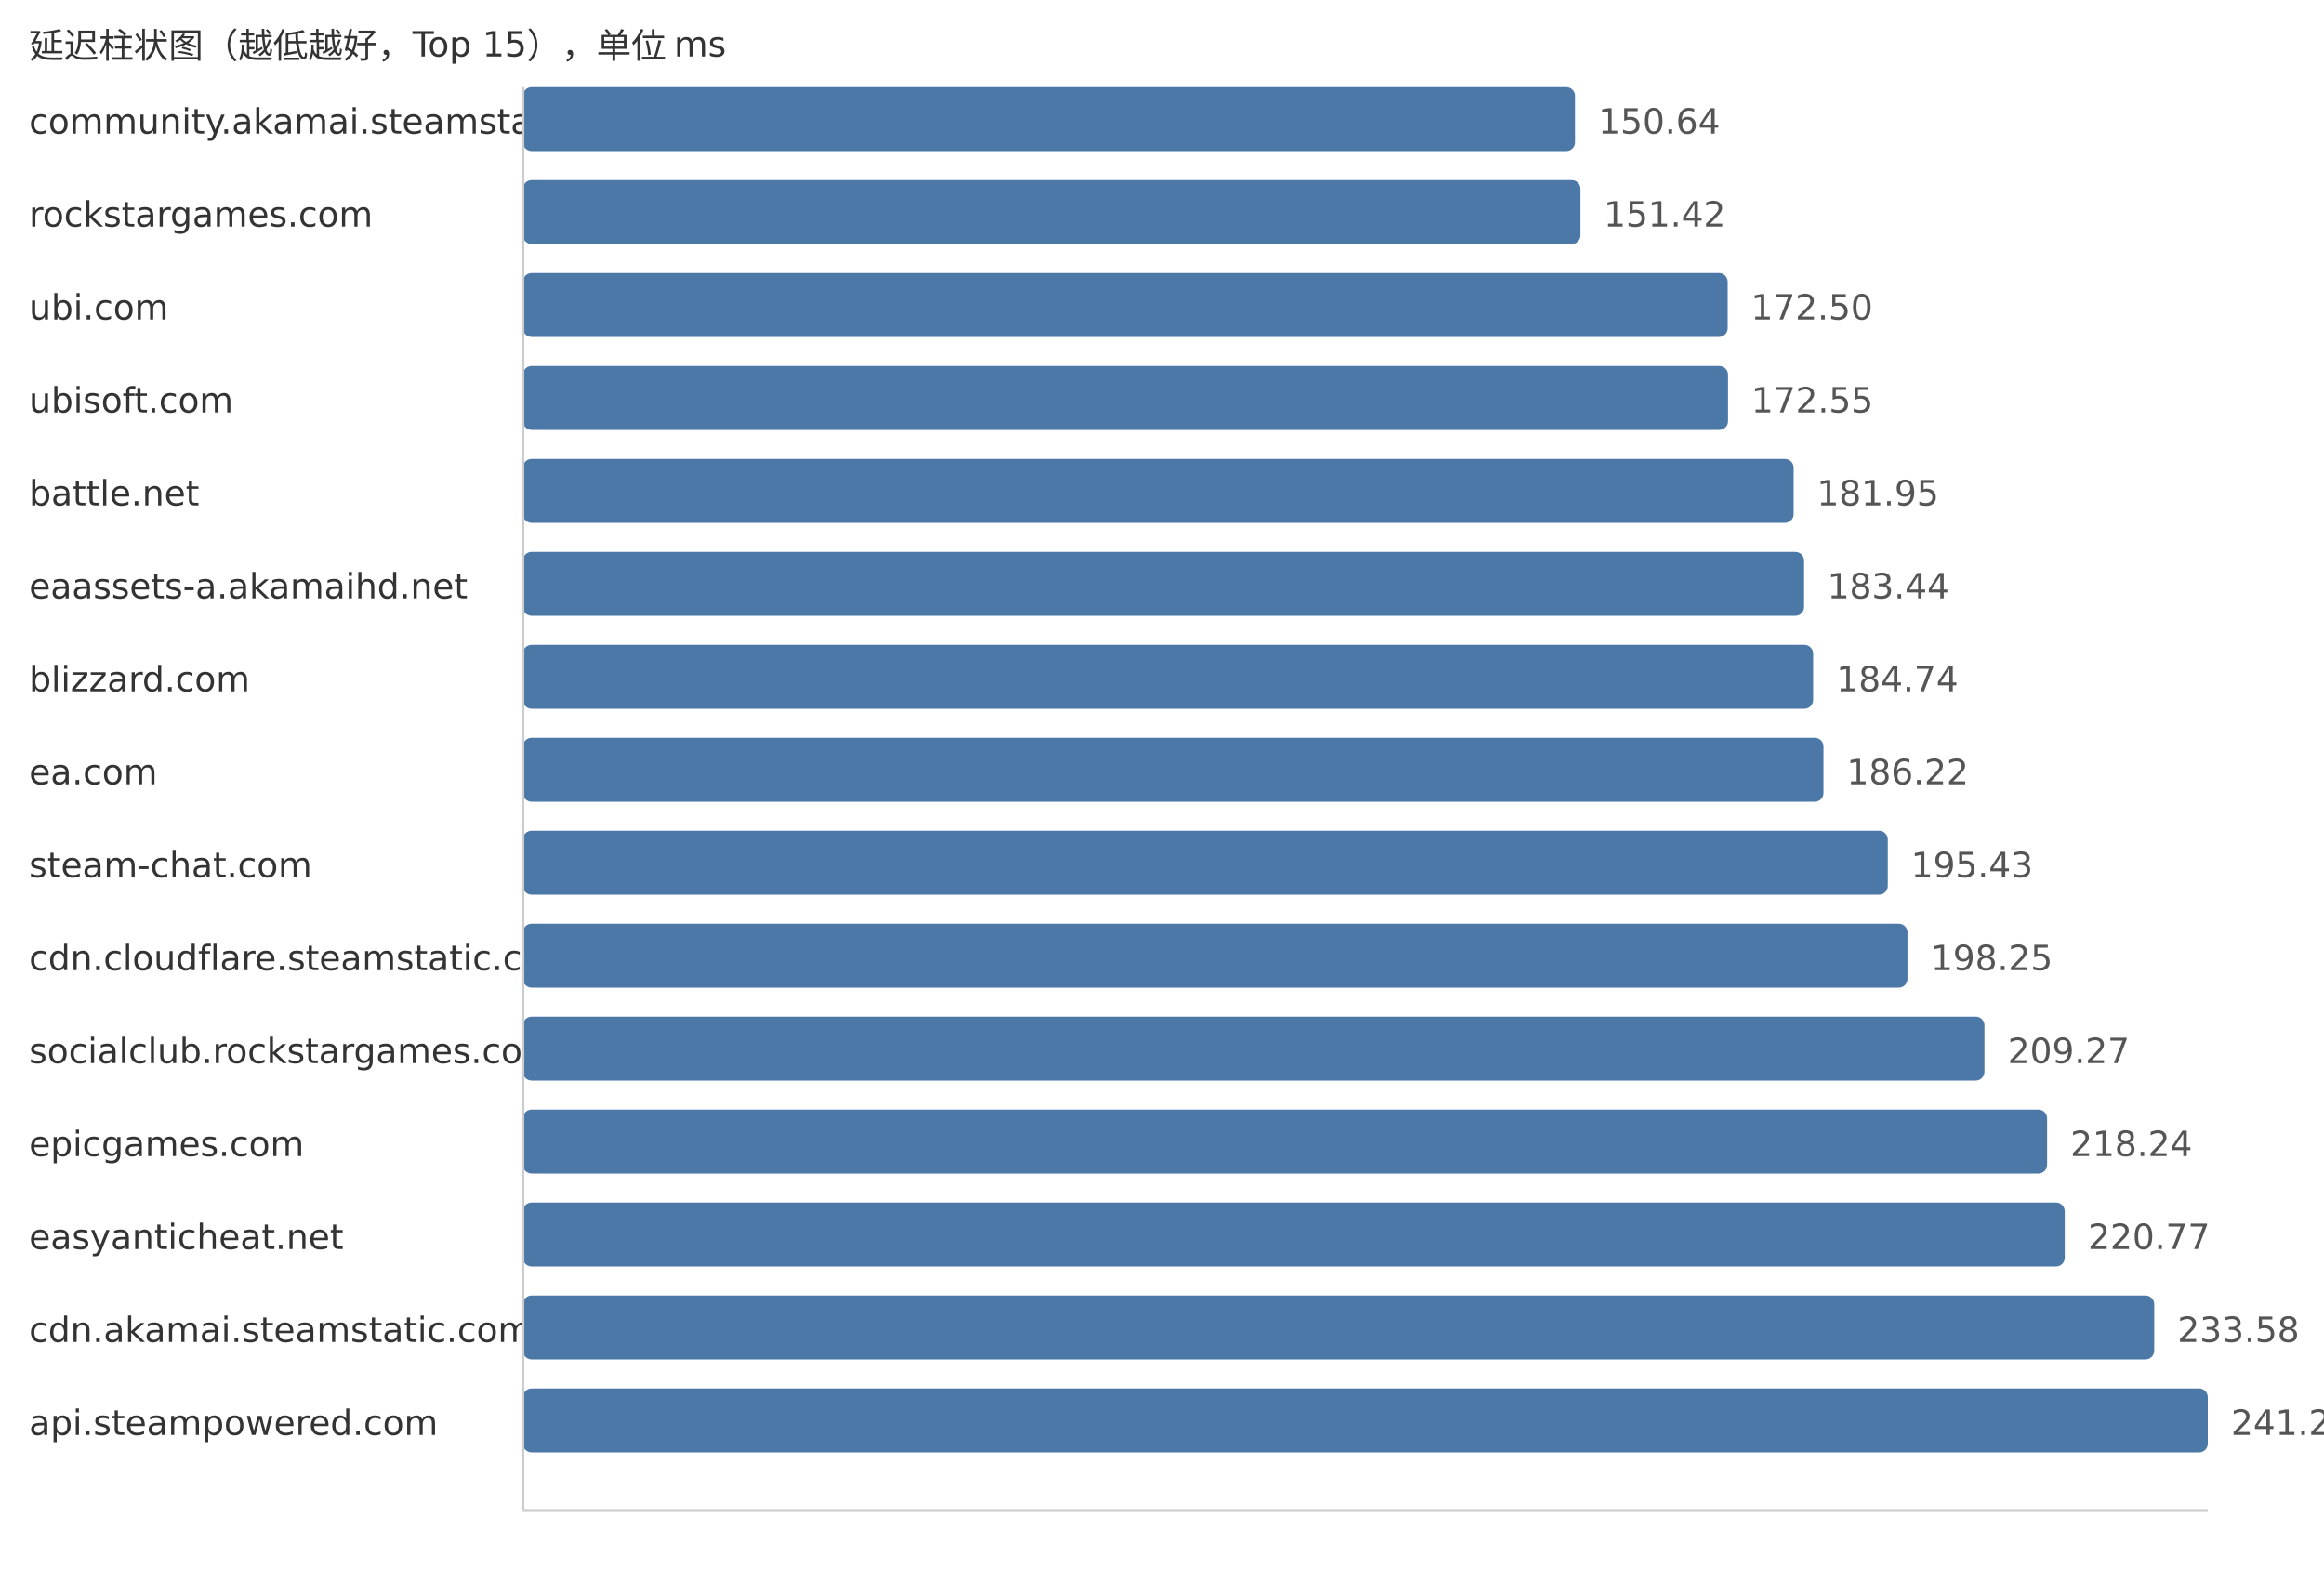
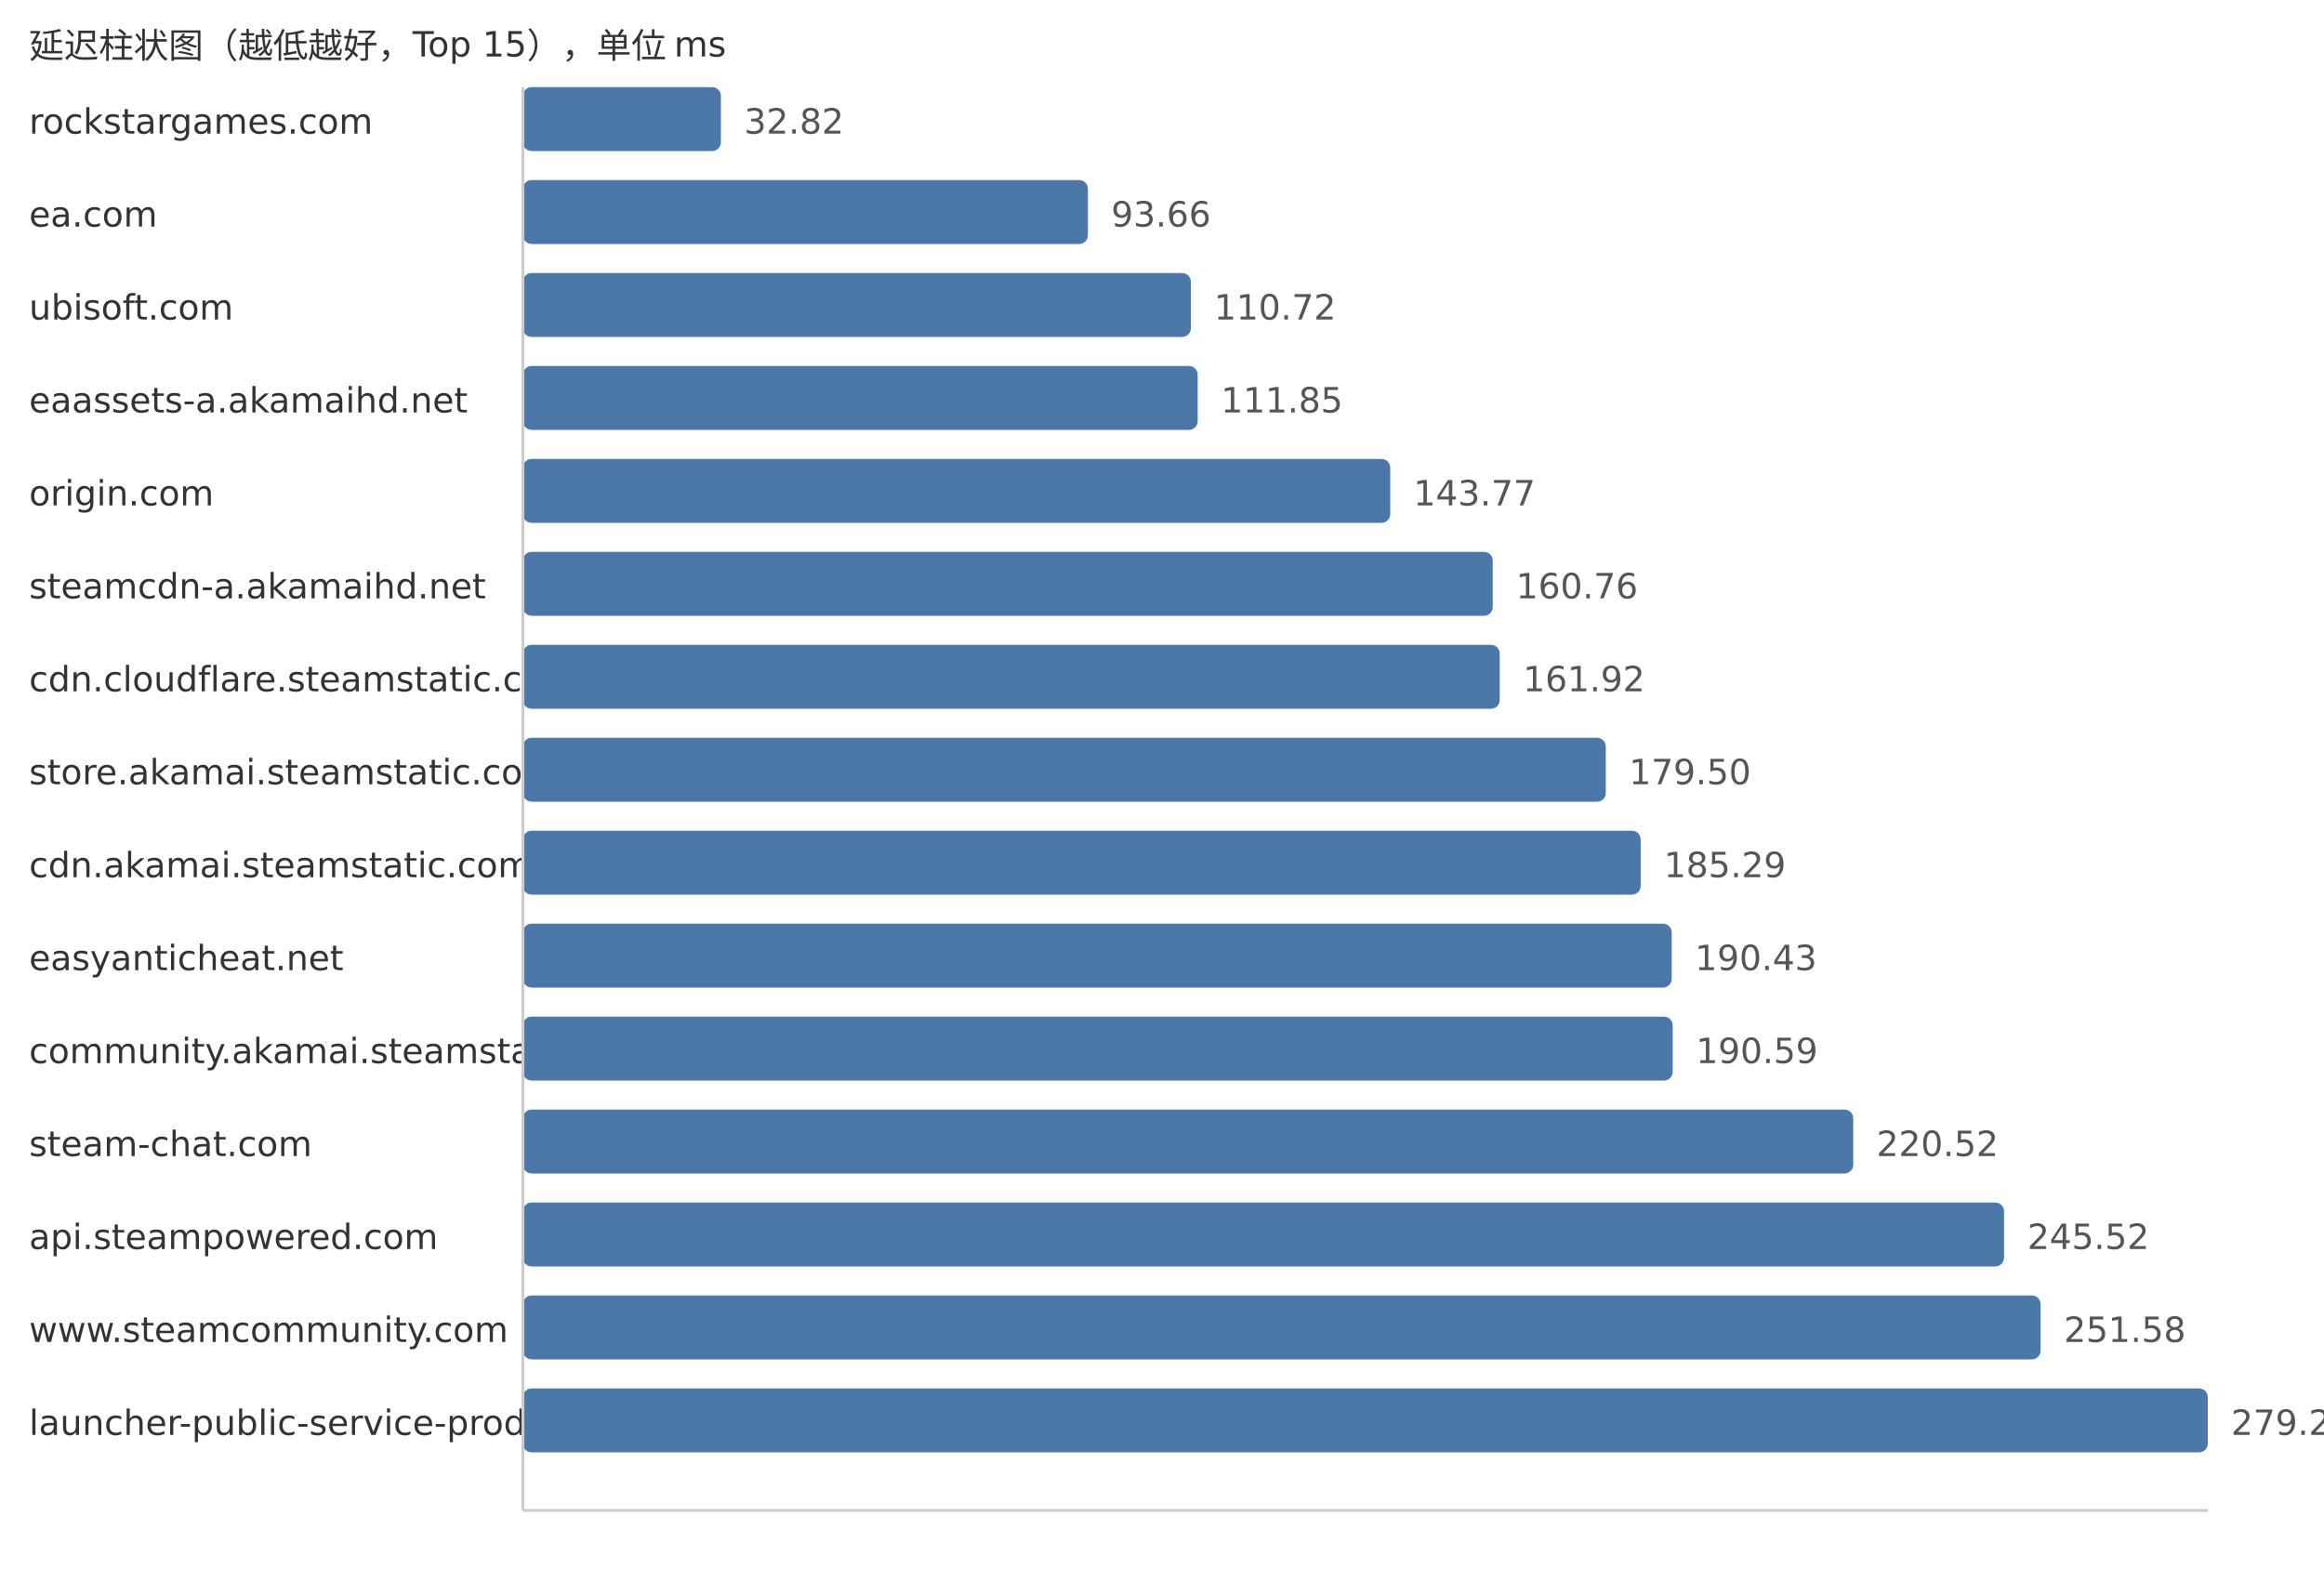
<svg xmlns="http://www.w3.org/2000/svg" width="800" height="540">
  <style> .label{font-family:DejaVu Sans,Verdana,Geneva,sans-serif;font-size:12px;fill:#333} .value{font-family:DejaVu Sans,Verdana,Geneva,sans-serif;font-size:12px;fill:#555} </style>
  <text x="10" y="20" class="label">延迟柱状图（越低越好，Top 15），单位 ms</text>
-   <text x="10" y="46" class="label">community.akamai.steamstatic.com</text>
-   <rect x="180" y="30" width="362.16" height="22" fill="#4c78a8" rx="3" />
-   <text x="550.16" y="46" class="value">150.64</text>
-   <text x="10" y="78" class="label">rockstargames.com</text>
-   <rect x="180" y="62" width="364.04" height="22" fill="#4c78a8" rx="3" />
-   <text x="552.04" y="78" class="value">151.42</text>
-   <text x="10" y="110" class="label">ubi.com</text>
-   <rect x="180" y="94" width="414.72" height="22" fill="#4c78a8" rx="3" />
-   <text x="602.72" y="110" class="value">172.50</text>
-   <text x="10" y="142" class="label">ubisoft.com</text>
-   <rect x="180" y="126" width="414.84" height="22" fill="#4c78a8" rx="3" />
-   <text x="602.84" y="142" class="value">172.55</text>
-   <text x="10" y="174" class="label">battle.net</text>
-   <rect x="180" y="158" width="437.43" height="22" fill="#4c78a8" rx="3" />
-   <text x="625.43" y="174" class="value">181.95</text>
-   <text x="10" y="206" class="label">eaassets-a.akamaihd.net</text>
-   <rect x="180" y="190" width="441.02" height="22" fill="#4c78a8" rx="3" />
-   <text x="629.02" y="206" class="value">183.44</text>
-   <text x="10" y="238" class="label">blizzard.com</text>
-   <rect x="180" y="222" width="444.14" height="22" fill="#4c78a8" rx="3" />
-   <text x="632.14" y="238" class="value">184.74</text>
-   <text x="10" y="270" class="label">ea.com</text>
-   <rect x="180" y="254" width="447.7" height="22" fill="#4c78a8" rx="3" />
-   <text x="635.7" y="270" class="value">186.22</text>
-   <text x="10" y="302" class="label">steam-chat.com</text>
-   <rect x="180" y="286" width="469.84" height="22" fill="#4c78a8" rx="3" />
-   <text x="657.84" y="302" class="value">195.43</text>
-   <text x="10" y="334" class="label">cdn.cloudflare.steamstatic.com</text>
-   <rect x="180" y="318" width="476.62" height="22" fill="#4c78a8" rx="3" />
-   <text x="664.62" y="334" class="value">198.25</text>
-   <text x="10" y="366" class="label">socialclub.rockstargames.com</text>
-   <rect x="180" y="350" width="503.12" height="22" fill="#4c78a8" rx="3" />
-   <text x="691.12" y="366" class="value">209.27</text>
-   <text x="10" y="398" class="label">epicgames.com</text>
-   <rect x="180" y="382" width="524.68" height="22" fill="#4c78a8" rx="3" />
-   <text x="712.68" y="398" class="value">218.24</text>
-   <text x="10" y="430" class="label">easyanticheat.net</text>
-   <rect x="180" y="414" width="530.76" height="22" fill="#4c78a8" rx="3" />
-   <text x="718.76" y="430" class="value">220.77</text>
-   <text x="10" y="462" class="label">cdn.akamai.steamstatic.com</text>
-   <rect x="180" y="446" width="561.56" height="22" fill="#4c78a8" rx="3" />
-   <text x="749.56" y="462" class="value">233.58</text>
-   <text x="10" y="494" class="label">api.steampowered.com</text>
+   <text x="10" y="46" class="label">rockstargames.com</text>
+   <rect x="180" y="30" width="68.16" height="22" fill="#4c78a8" rx="3" />
+   <text x="256.16" y="46" class="value">32.82</text>
+   <text x="10" y="78" class="label">ea.com</text>
+   <rect x="180" y="62" width="194.5" height="22" fill="#4c78a8" rx="3" />
+   <text x="382.5" y="78" class="value">93.66</text>
+   <text x="10" y="110" class="label">ubisoft.com</text>
+   <rect x="180" y="94" width="229.93" height="22" fill="#4c78a8" rx="3" />
+   <text x="417.93" y="110" class="value">110.72</text>
+   <text x="10" y="142" class="label">eaassets-a.akamaihd.net</text>
+   <rect x="180" y="126" width="232.28" height="22" fill="#4c78a8" rx="3" />
+   <text x="420.28" y="142" class="value">111.85</text>
+   <text x="10" y="174" class="label">origin.com</text>
+   <rect x="180" y="158" width="298.57" height="22" fill="#4c78a8" rx="3" />
+   <text x="486.57" y="174" class="value">143.77</text>
+   <text x="10" y="206" class="label">steamcdn-a.akamaihd.net</text>
+   <rect x="180" y="190" width="333.85" height="22" fill="#4c78a8" rx="3" />
+   <text x="521.85" y="206" class="value">160.76</text>
+   <text x="10" y="238" class="label">cdn.cloudflare.steamstatic.com</text>
+   <rect x="180" y="222" width="336.26" height="22" fill="#4c78a8" rx="3" />
+   <text x="524.26" y="238" class="value">161.92</text>
+   <text x="10" y="270" class="label">store.akamai.steamstatic.com</text>
+   <rect x="180" y="254" width="372.77" height="22" fill="#4c78a8" rx="3" />
+   <text x="560.77" y="270" class="value">179.50</text>
+   <text x="10" y="302" class="label">cdn.akamai.steamstatic.com</text>
+   <rect x="180" y="286" width="384.79" height="22" fill="#4c78a8" rx="3" />
+   <text x="572.79" y="302" class="value">185.29</text>
+   <text x="10" y="334" class="label">easyanticheat.net</text>
+   <rect x="180" y="318" width="395.46" height="22" fill="#4c78a8" rx="3" />
+   <text x="583.46" y="334" class="value">190.43</text>
+   <text x="10" y="366" class="label">community.akamai.steamstatic.com</text>
+   <rect x="180" y="350" width="395.8" height="22" fill="#4c78a8" rx="3" />
+   <text x="583.8" y="366" class="value">190.59</text>
+   <text x="10" y="398" class="label">steam-chat.com</text>
+   <rect x="180" y="382" width="457.95" height="22" fill="#4c78a8" rx="3" />
+   <text x="645.95" y="398" class="value">220.52</text>
+   <text x="10" y="430" class="label">api.steampowered.com</text>
+   <rect x="180" y="414" width="509.87" height="22" fill="#4c78a8" rx="3" />
+   <text x="697.87" y="430" class="value">245.52</text>
+   <text x="10" y="462" class="label">www.steamcommunity.com</text>
+   <rect x="180" y="446" width="522.45" height="22" fill="#4c78a8" rx="3" />
+   <text x="710.45" y="462" class="value">251.58</text>
+   <text x="10" y="494" class="label">launcher-public-service-prod06.ol.epicgames.com</text>
  <rect x="180" y="478" width="580.0" height="22" fill="#4c78a8" rx="3" />
-   <text x="768.0" y="494" class="value">241.25</text>
+   <text x="768.0" y="494" class="value">279.29</text>
  <line x1="180" y1="30" x2="180" y2="520" stroke="#ccc" />
  <line x1="180" y1="520" x2="760" y2="520" stroke="#ccc" />
</svg>
